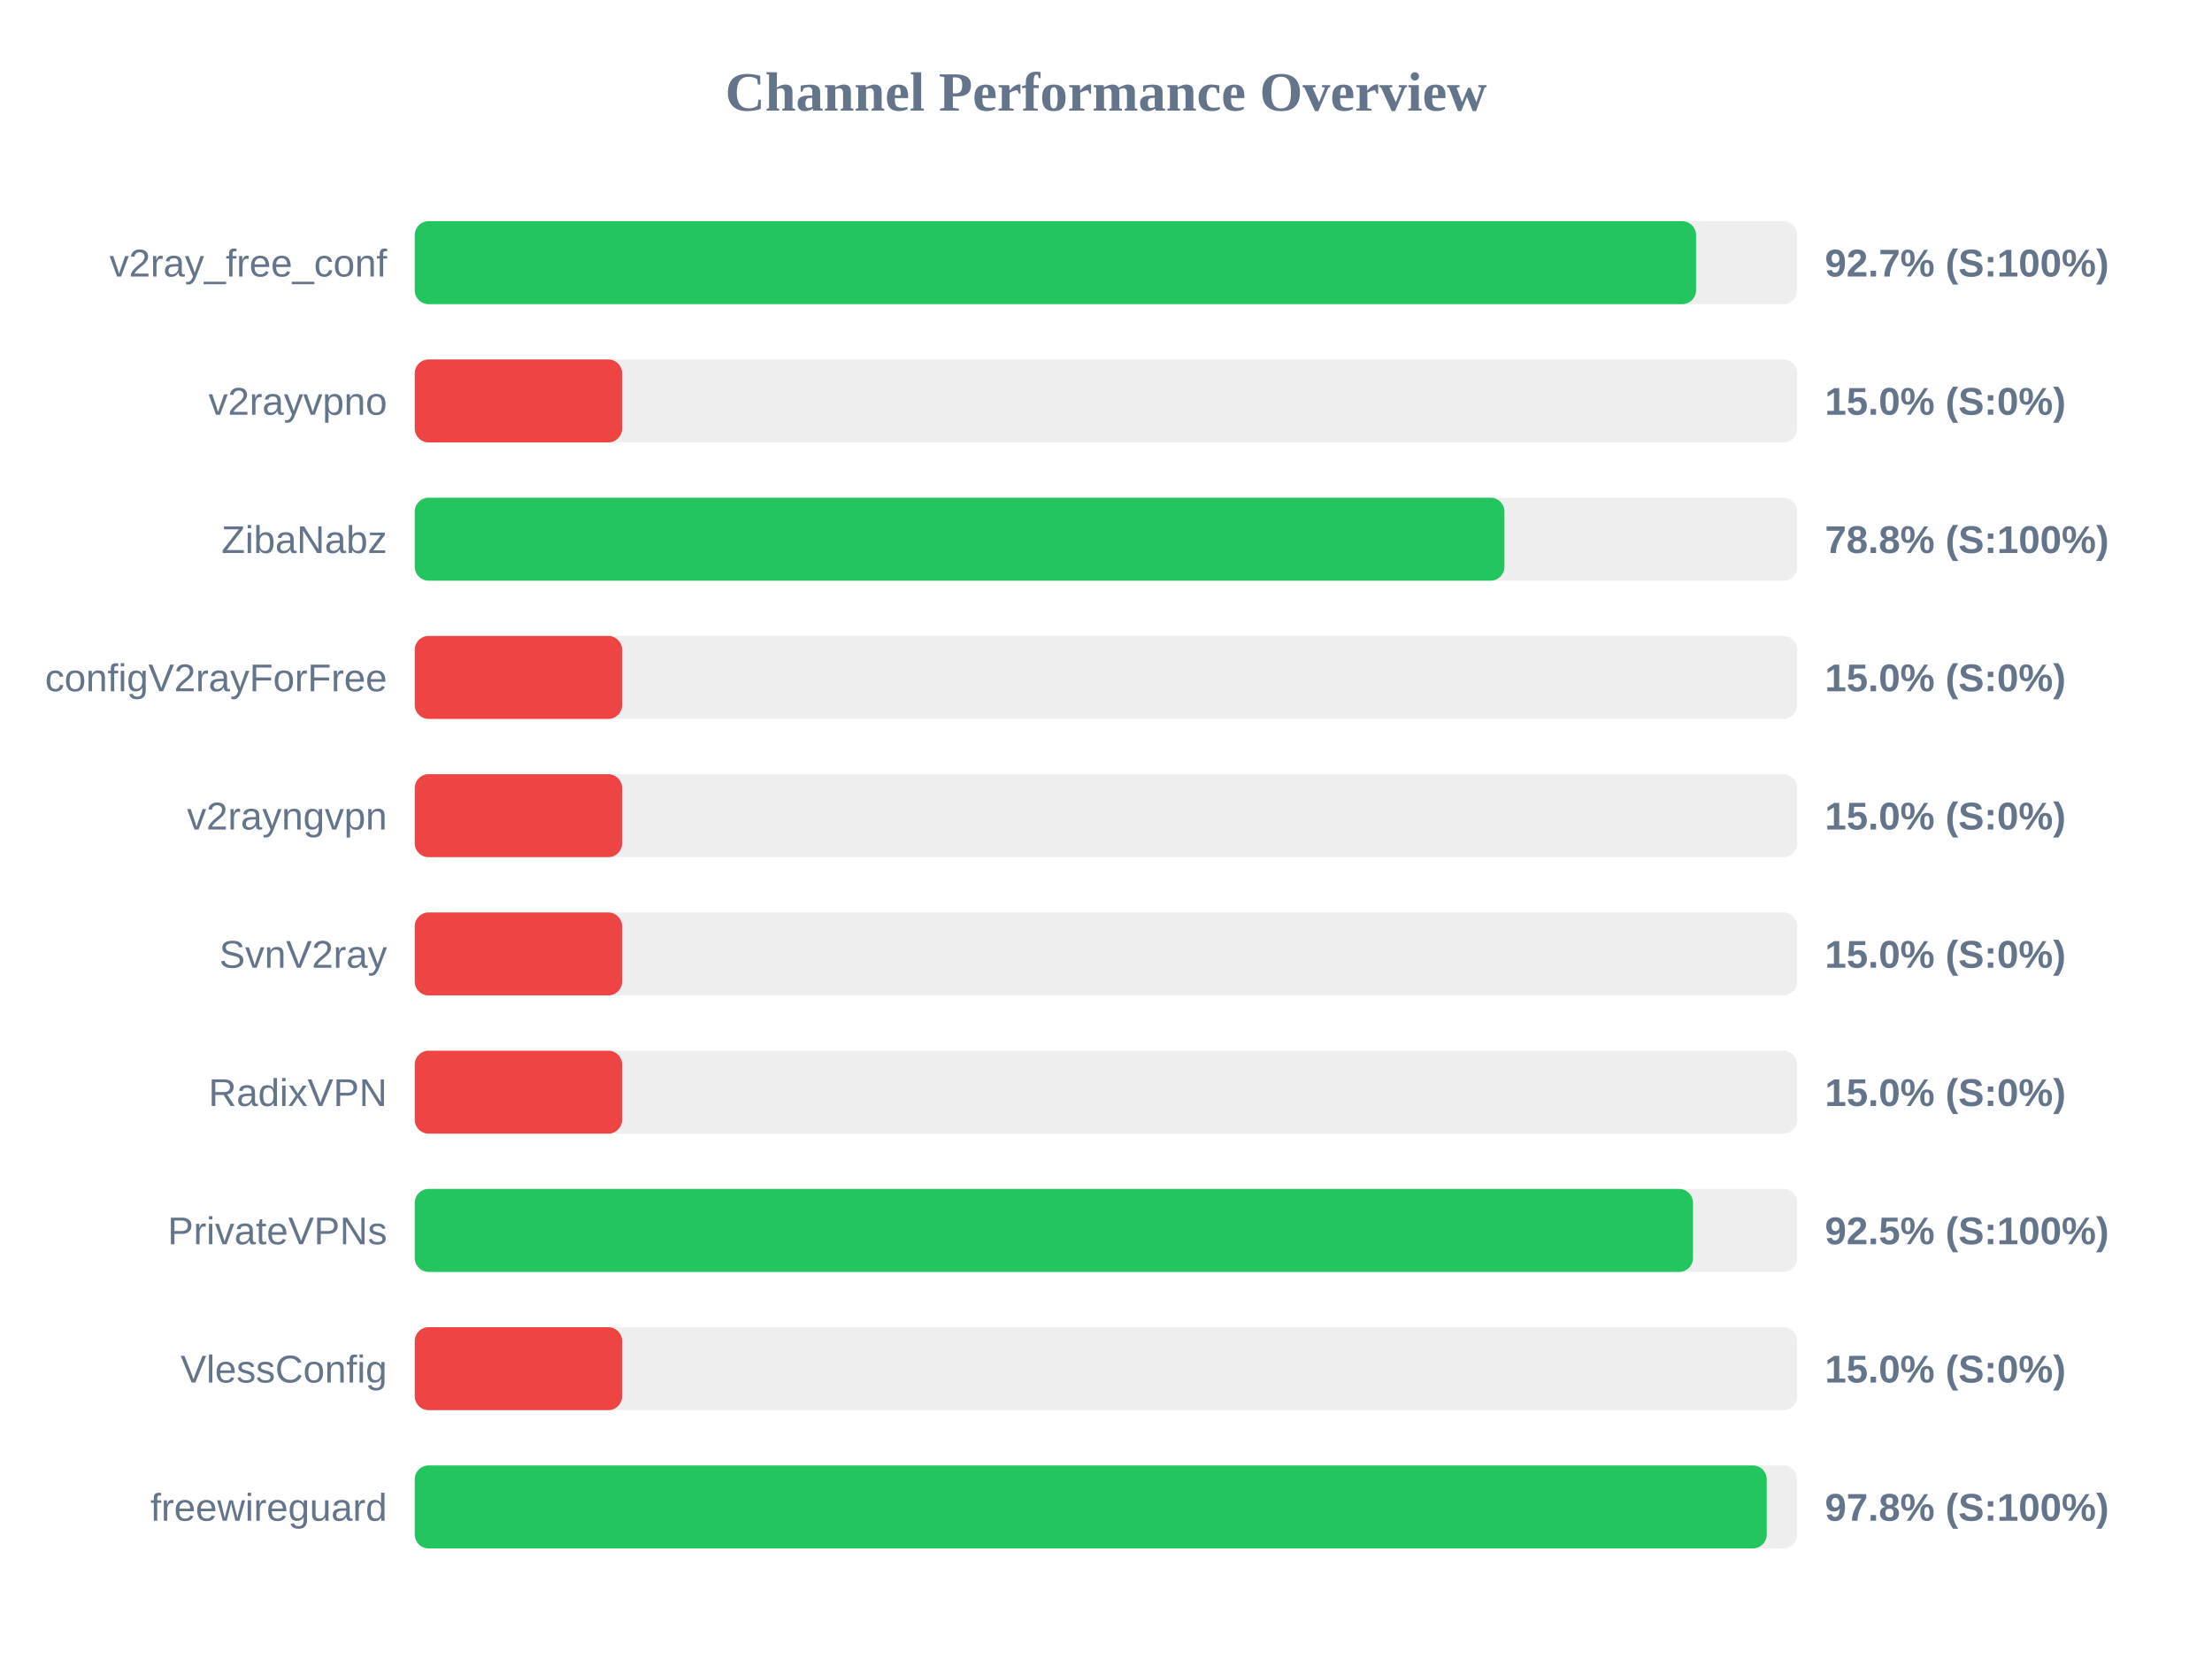
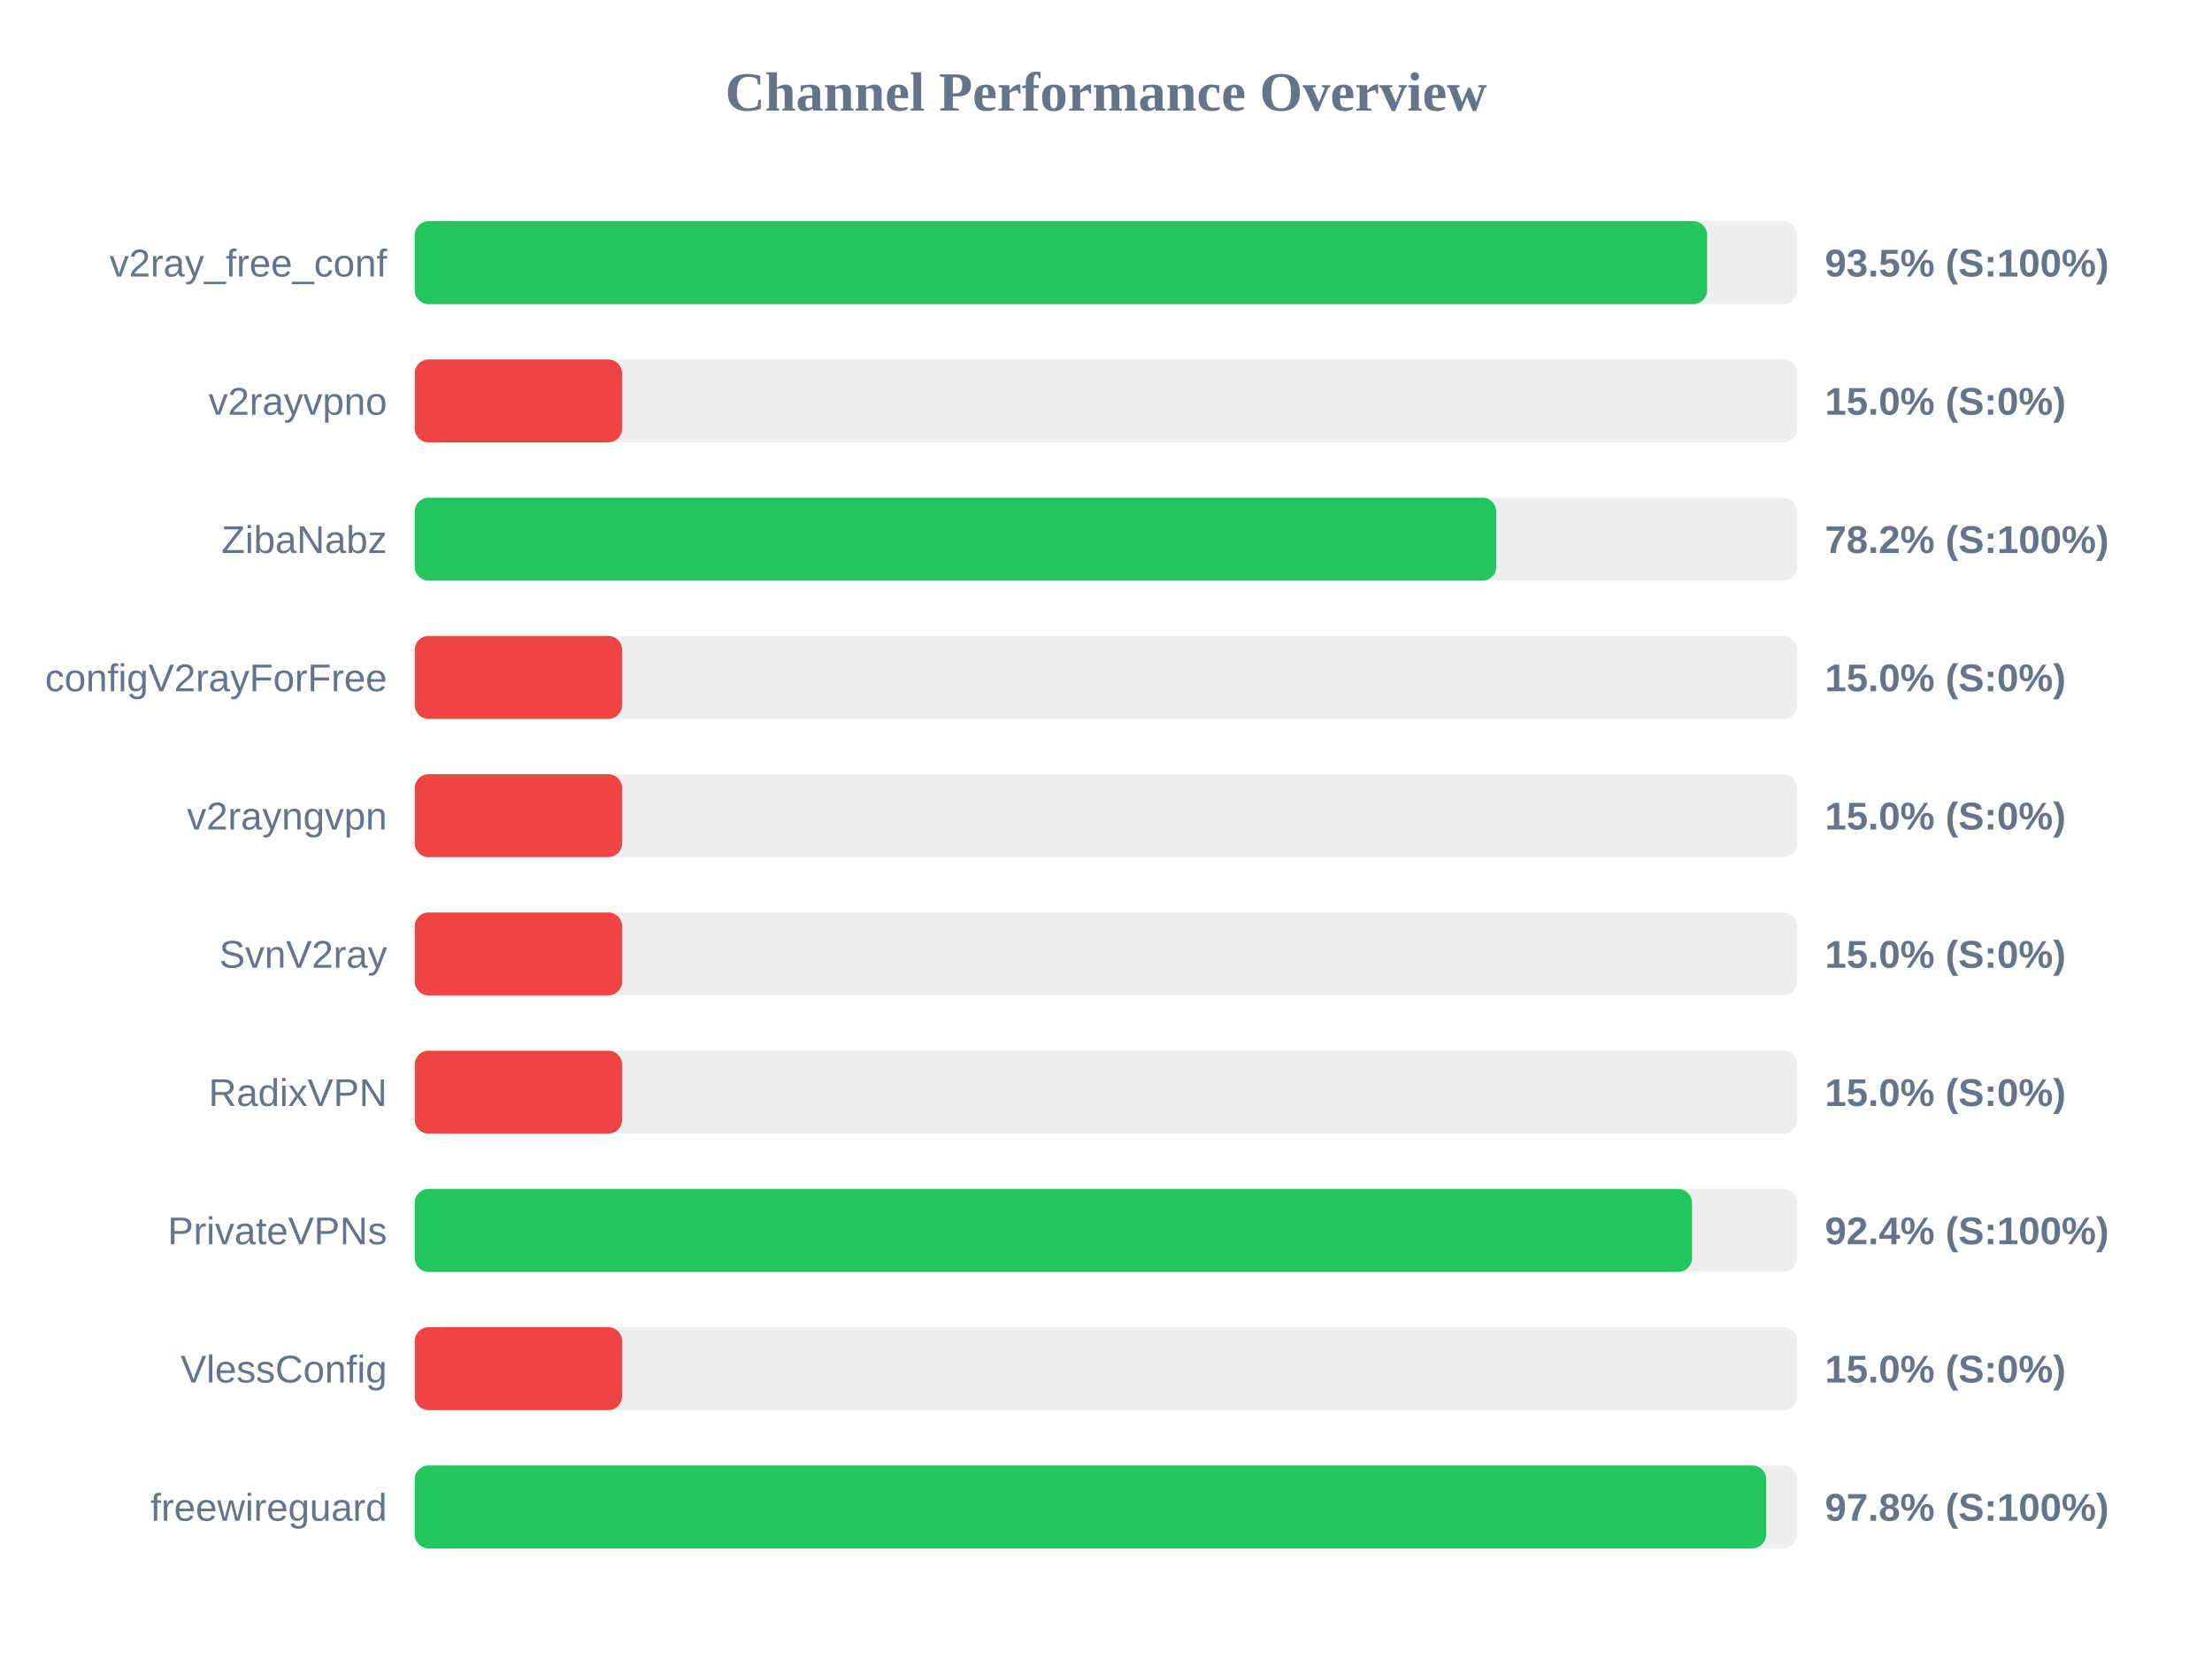
<svg xmlns="http://www.w3.org/2000/svg" width="800" height="600" version="1.1">
  <style>
        .row { font: 14px Arial; fill: #64748b; }
        .score { font: bold 14px Arial; fill: #64748b; }
    </style>
  <text x="400" y="40" text-anchor="middle" font-size="20px" font-weight="bold" fill="#64748b">Channel Performance Overview</text>
  <rect x="150" y="80" width="500" height="30" fill="#eee" rx="5" />
-   <rect x="150" y="80" width="463.4" height="30" fill="#22c55e" rx="5" />
+   <rect x="150" y="80" width="467.4" height="30" fill="#22c55e" rx="5" />
  <text x="140" y="100" text-anchor="end" class="row">v2ray_free_conf</text>
-   <text x="660" y="100" text-anchor="start" class="score">92.7% (S:100%)</text>
+   <text x="660" y="100" text-anchor="start" class="score">93.5% (S:100%)</text>
  <rect x="150" y="130" width="500" height="30" fill="#eee" rx="5" />
  <rect x="150" y="130" width="75.0" height="30" fill="#ef4444" rx="5" />
  <text x="140" y="150" text-anchor="end" class="row">v2rayvpno</text>
  <text x="660" y="150" text-anchor="start" class="score">15.0% (S:0%)</text>
  <rect x="150" y="180" width="500" height="30" fill="#eee" rx="5" />
-   <rect x="150" y="180" width="394.1" height="30" fill="#22c55e" rx="5" />
+   <rect x="150" y="180" width="391.15" height="30" fill="#22c55e" rx="5" />
  <text x="140" y="200" text-anchor="end" class="row">ZibaNabz</text>
-   <text x="660" y="200" text-anchor="start" class="score">78.8% (S:100%)</text>
+   <text x="660" y="200" text-anchor="start" class="score">78.2% (S:100%)</text>
  <rect x="150" y="230" width="500" height="30" fill="#eee" rx="5" />
  <rect x="150" y="230" width="75.0" height="30" fill="#ef4444" rx="5" />
  <text x="140" y="250" text-anchor="end" class="row">configV2rayForFree</text>
  <text x="660" y="250" text-anchor="start" class="score">15.0% (S:0%)</text>
  <rect x="150" y="280" width="500" height="30" fill="#eee" rx="5" />
  <rect x="150" y="280" width="75.0" height="30" fill="#ef4444" rx="5" />
  <text x="140" y="300" text-anchor="end" class="row">v2rayngvpn</text>
  <text x="660" y="300" text-anchor="start" class="score">15.0% (S:0%)</text>
  <rect x="150" y="330" width="500" height="30" fill="#eee" rx="5" />
  <rect x="150" y="330" width="75.0" height="30" fill="#ef4444" rx="5" />
  <text x="140" y="350" text-anchor="end" class="row">SvnV2ray</text>
  <text x="660" y="350" text-anchor="start" class="score">15.0% (S:0%)</text>
  <rect x="150" y="380" width="500" height="30" fill="#eee" rx="5" />
  <rect x="150" y="380" width="75.0" height="30" fill="#ef4444" rx="5" />
  <text x="140" y="400" text-anchor="end" class="row">RadixVPN</text>
  <text x="660" y="400" text-anchor="start" class="score">15.0% (S:0%)</text>
  <rect x="150" y="430" width="500" height="30" fill="#eee" rx="5" />
-   <rect x="150" y="430" width="462.3" height="30" fill="#22c55e" rx="5" />
+   <rect x="150" y="430" width="461.95" height="30" fill="#22c55e" rx="5" />
  <text x="140" y="450" text-anchor="end" class="row">PrivateVPNs</text>
-   <text x="660" y="450" text-anchor="start" class="score">92.5% (S:100%)</text>
+   <text x="660" y="450" text-anchor="start" class="score">92.4% (S:100%)</text>
  <rect x="150" y="480" width="500" height="30" fill="#eee" rx="5" />
  <rect x="150" y="480" width="75.0" height="30" fill="#ef4444" rx="5" />
  <text x="140" y="500" text-anchor="end" class="row">VlessConfig</text>
  <text x="660" y="500" text-anchor="start" class="score">15.0% (S:0%)</text>
  <rect x="150" y="530" width="500" height="30" fill="#eee" rx="5" />
-   <rect x="150" y="530" width="488.95" height="30" fill="#22c55e" rx="5" />
+   <rect x="150" y="530" width="488.75" height="30" fill="#22c55e" rx="5" />
  <text x="140" y="550" text-anchor="end" class="row">freewireguard</text>
  <text x="660" y="550" text-anchor="start" class="score">97.8% (S:100%)</text>
</svg>
